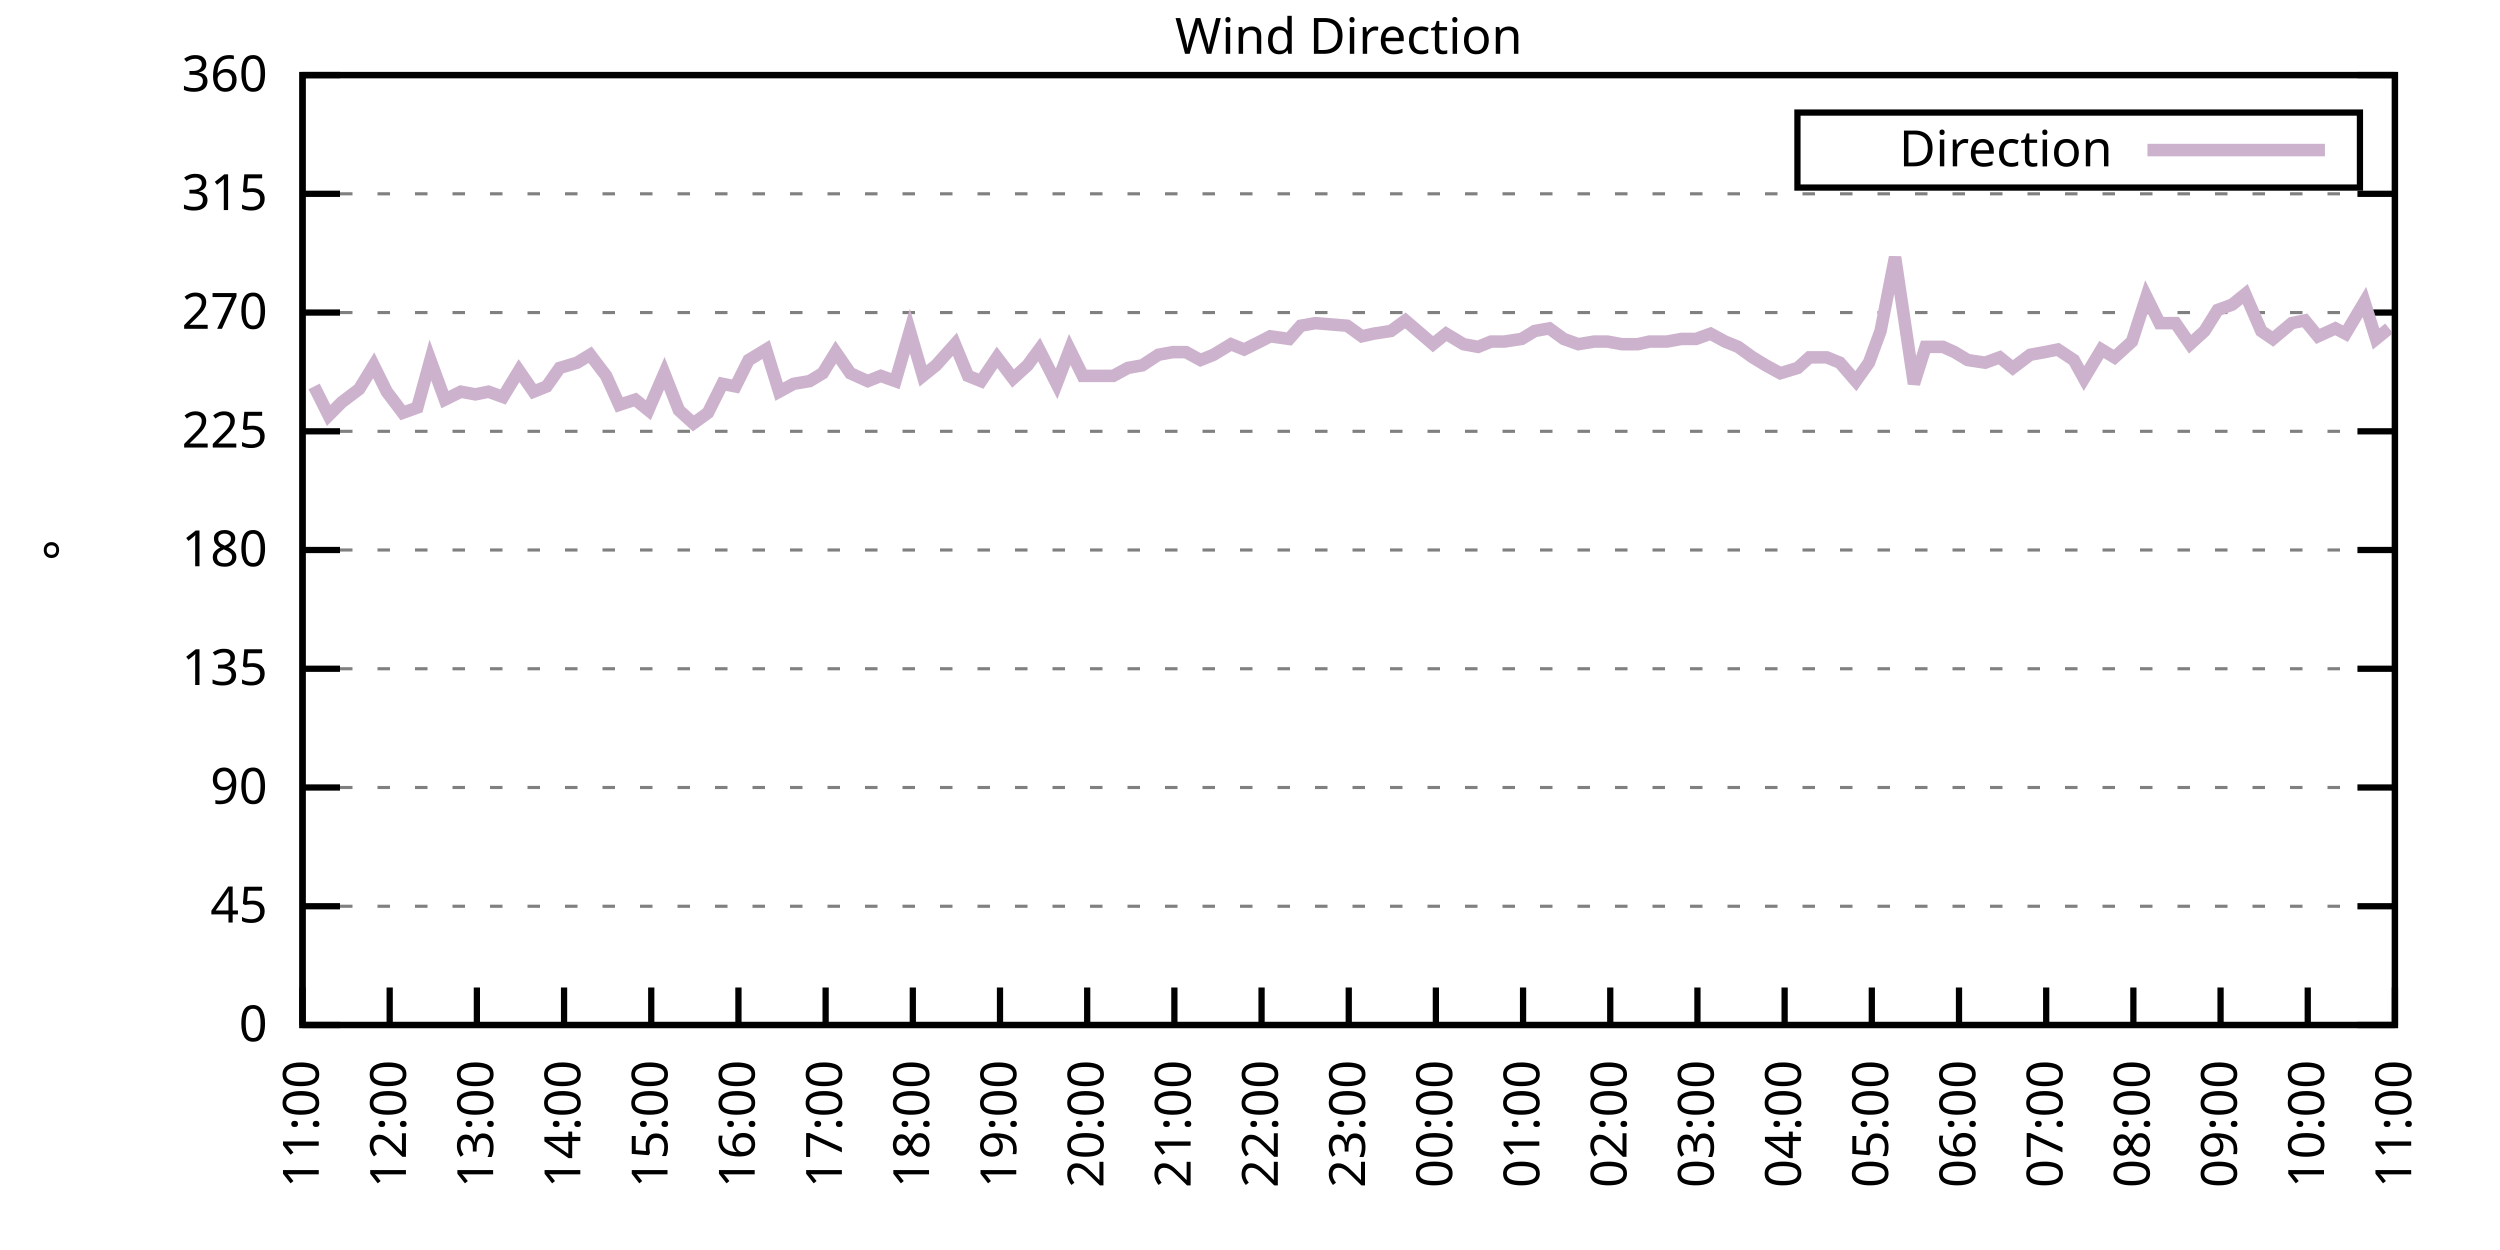
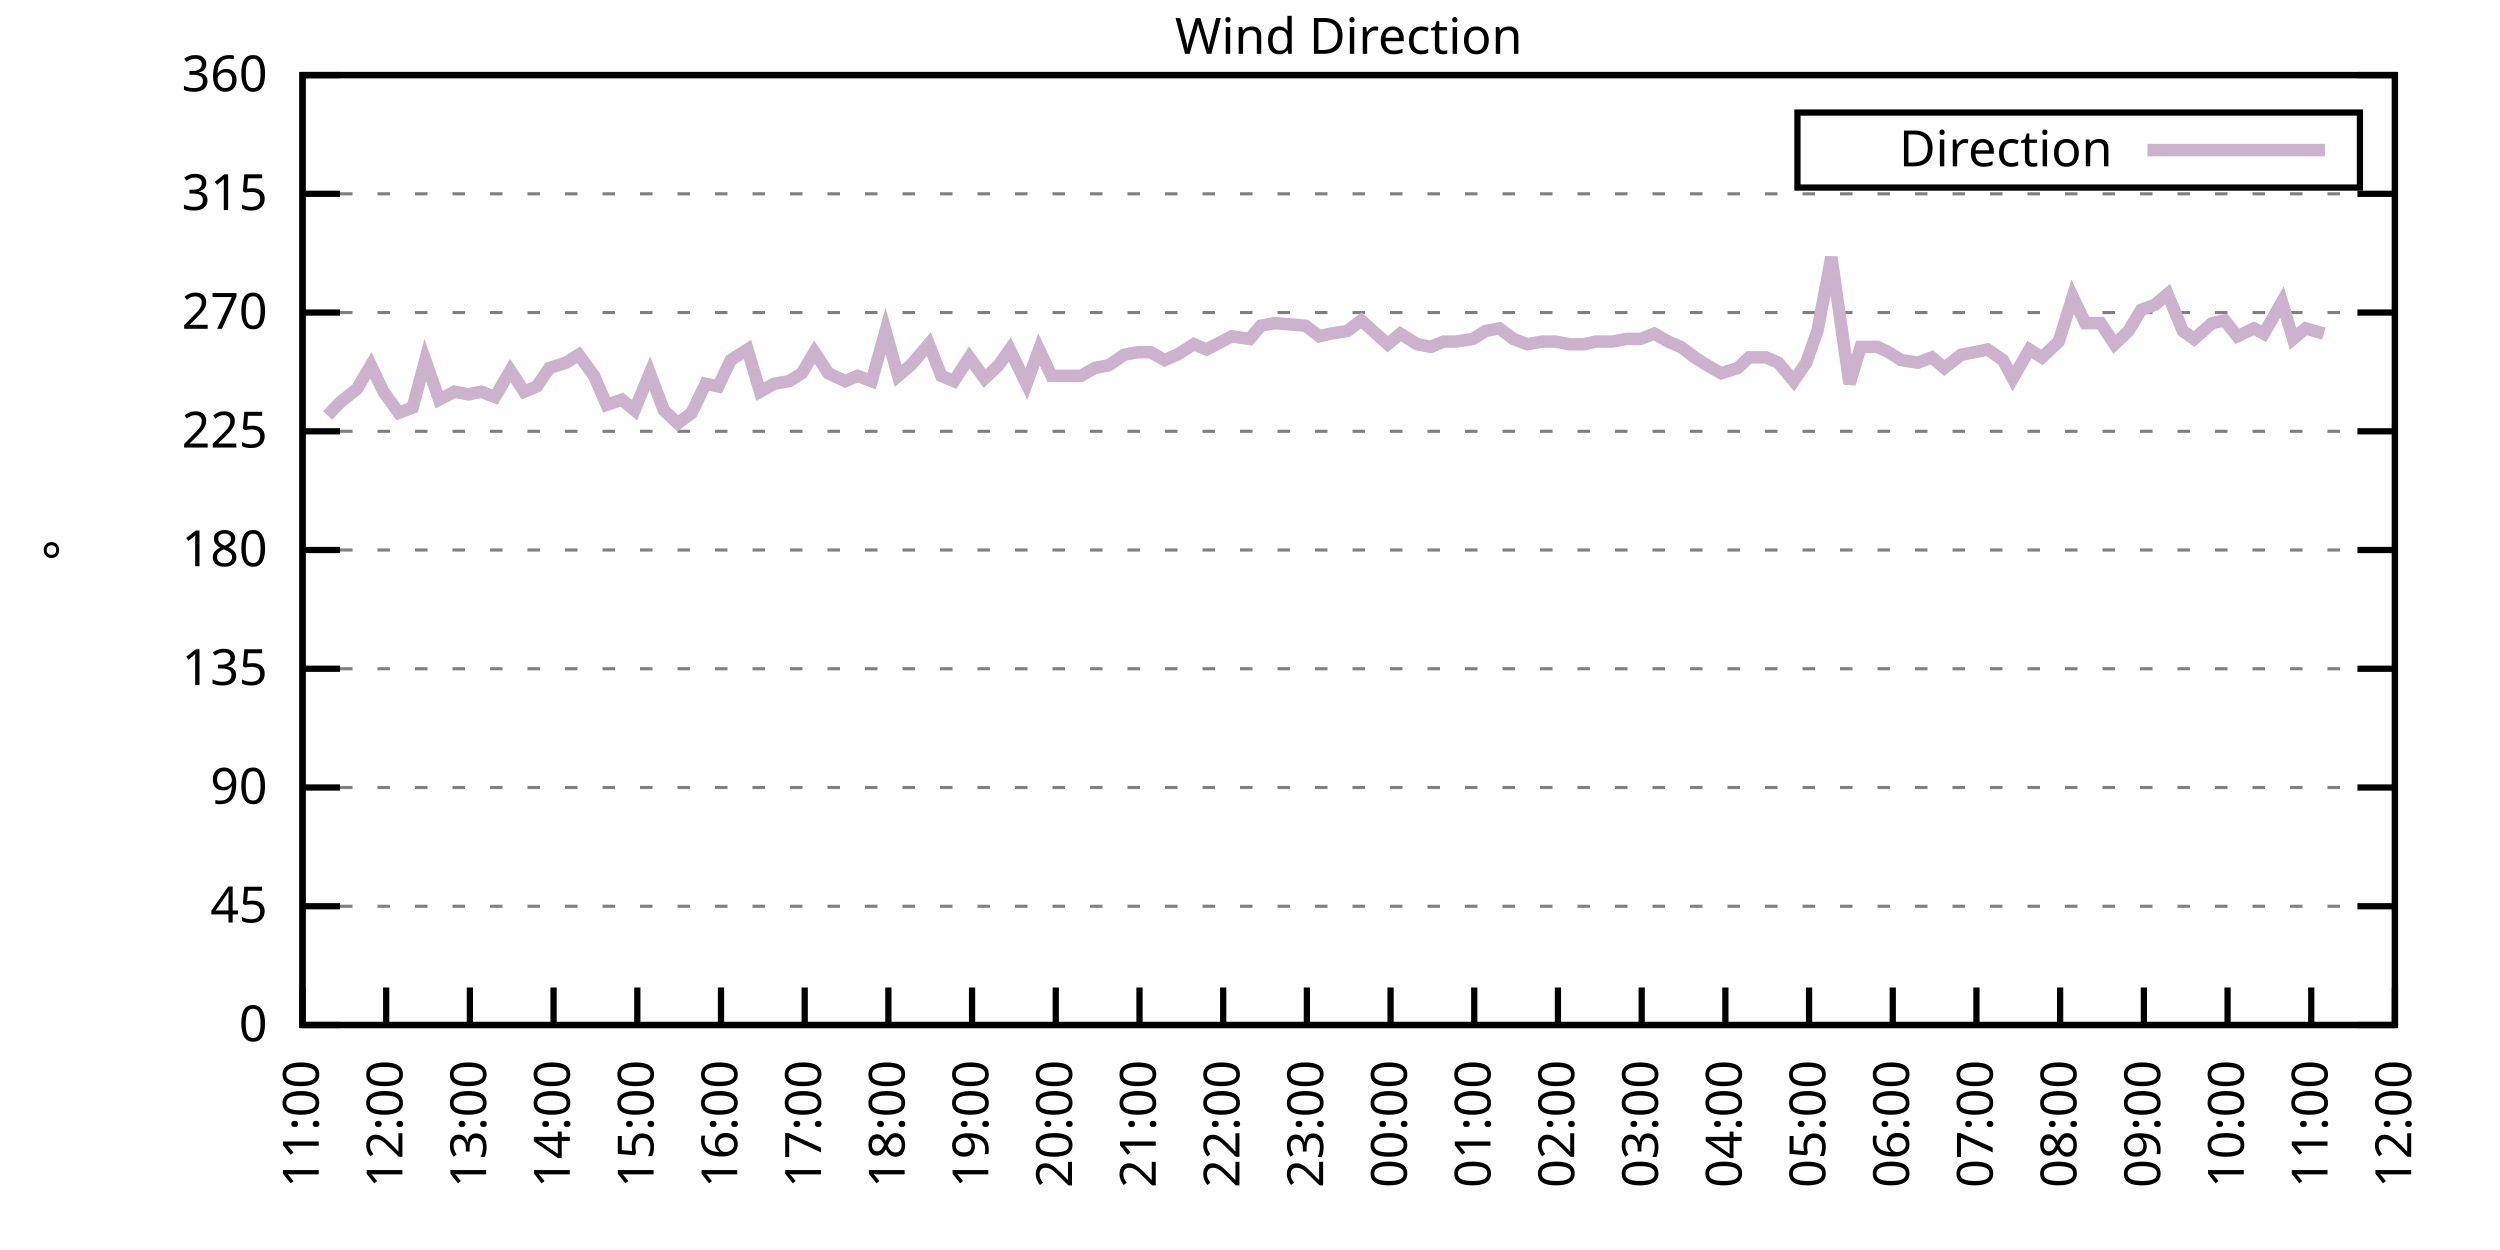
<svg xmlns="http://www.w3.org/2000/svg" xmlns:xlink="http://www.w3.org/1999/xlink" width="400" height="200" viewBox="0 0 400 200">
  <g id="gnuplot_canvas">
    <rect x="0" y="0" width="400" height="200" fill="none" />
    <defs>
      <circle id="gpDot" r="0.5" stroke-width="0.5" stroke="currentColor" />
      <path id="gpPt0" stroke-width="0.333" stroke="currentColor" d="M-1,0 h2 M0,-1 v2" />
      <path id="gpPt1" stroke-width="0.333" stroke="currentColor" d="M-1,-1 L1,1 M1,-1 L-1,1" />
      <path id="gpPt2" stroke-width="0.333" stroke="currentColor" d="M-1,0 L1,0 M0,-1 L0,1 M-1,-1 L1,1 M-1,1 L1,-1" />
      <rect id="gpPt3" stroke-width="0.333" stroke="currentColor" x="-1" y="-1" width="2" height="2" />
      <rect id="gpPt4" stroke-width="0.333" stroke="currentColor" fill="currentColor" x="-1" y="-1" width="2" height="2" />
      <circle id="gpPt5" stroke-width="0.333" stroke="currentColor" cx="0" cy="0" r="1" />
      <use xlink:href="#gpPt5" id="gpPt6" fill="currentColor" stroke="none" />
      <path id="gpPt7" stroke-width="0.333" stroke="currentColor" d="M0,-1.33 L-1.33,0.67 L1.33,0.67 z" />
      <use xlink:href="#gpPt7" id="gpPt8" fill="currentColor" stroke="none" />
      <use xlink:href="#gpPt7" id="gpPt9" stroke="currentColor" transform="rotate(180)" />
      <use xlink:href="#gpPt9" id="gpPt10" fill="currentColor" stroke="none" />
      <use xlink:href="#gpPt3" id="gpPt11" stroke="currentColor" transform="rotate(45)" />
      <use xlink:href="#gpPt11" id="gpPt12" fill="currentColor" stroke="none" />
      <path id="gpPt13" stroke-width="0.333" stroke="currentColor" d="M0,1.330 L1.265,0.411 L0.782,-1.067 L-0.782,-1.076 L-1.265,0.411 z" />
      <use xlink:href="#gpPt13" id="gpPt14" fill="currentColor" stroke="none" />
      <filter id="textbox" filterUnits="objectBoundingBox" x="0" y="0" height="1" width="1">
        <feFlood flood-color="white" flood-opacity="1" result="bgnd" />
        <feComposite in="SourceGraphic" in2="bgnd" operator="atop" />
      </filter>
      <filter id="greybox" filterUnits="objectBoundingBox" x="0" y="0" height="1" width="1">
        <feFlood flood-color="lightgrey" flood-opacity="1" result="grey" />
        <feComposite in="SourceGraphic" in2="grey" operator="atop" />
      </filter>
    </defs>
    <g fill="none" color="white" stroke="currentColor" stroke-width="1.00" stroke-linecap="butt" stroke-linejoin="miter">
</g>
    <g fill="none" color="black" stroke="currentColor" stroke-width="1.00" stroke-linecap="butt" stroke-linejoin="miter">
      <g stroke="none" shape-rendering="crispEdges">
        <polygon fill="rgb(255, 255, 255)" points="48.40,164.00 383.18,164.00 383.18,12.02 48.40,12.02 " />
      </g>
    </g>
    <g fill="none" color="black" stroke="currentColor" stroke-width="1.00" stroke-linecap="butt" stroke-linejoin="miter">
</g>
    <g fill="none" color="black" stroke="black" stroke-width="0.50" stroke-linecap="butt" stroke-linejoin="miter">
</g>
    <g fill="none" color="gray" stroke="currentColor" stroke-width="0.50" stroke-linecap="butt" stroke-linejoin="miter">
      <path stroke="gray" stroke-dasharray="2,4" class="gridline" d="M48.40,164.00 L383.19,164.00  " />
    </g>
    <g fill="none" color="gray" stroke="gray" stroke-width="1.00" stroke-linecap="butt" stroke-linejoin="miter">
</g>
    <g fill="none" color="black" stroke="currentColor" stroke-width="1.00" stroke-linecap="butt" stroke-linejoin="miter">
      <path stroke="black" d="M48.40,164.00 L54.40,164.00 M383.19,164.00 L377.19,164.00  " />
      <g transform="translate(42.80,166.60)" stroke="none" fill="black" font-family="Sans" font-size="8.00" text-anchor="end">
        <text>
          <tspan font-family="Sans"> 0</tspan>
        </text>
      </g>
    </g>
    <g fill="none" color="black" stroke="currentColor" stroke-width="1.00" stroke-linecap="butt" stroke-linejoin="miter">
</g>
    <g fill="none" color="black" stroke="black" stroke-width="0.50" stroke-linecap="butt" stroke-linejoin="miter">
</g>
    <g fill="none" color="gray" stroke="currentColor" stroke-width="0.50" stroke-linecap="butt" stroke-linejoin="miter">
      <path stroke="gray" stroke-dasharray="2,4" class="gridline" d="M48.40,145.00 L383.19,145.00  " />
    </g>
    <g fill="none" color="gray" stroke="gray" stroke-width="1.00" stroke-linecap="butt" stroke-linejoin="miter">
</g>
    <g fill="none" color="black" stroke="currentColor" stroke-width="1.00" stroke-linecap="butt" stroke-linejoin="miter">
      <path stroke="black" d="M48.40,145.00 L54.40,145.00 M383.19,145.00 L377.19,145.00  " />
      <g transform="translate(42.80,147.60)" stroke="none" fill="black" font-family="Sans" font-size="8.00" text-anchor="end">
        <text>
          <tspan font-family="Sans"> 45</tspan>
        </text>
      </g>
    </g>
    <g fill="none" color="black" stroke="currentColor" stroke-width="1.00" stroke-linecap="butt" stroke-linejoin="miter">
</g>
    <g fill="none" color="black" stroke="black" stroke-width="0.50" stroke-linecap="butt" stroke-linejoin="miter">
</g>
    <g fill="none" color="gray" stroke="currentColor" stroke-width="0.50" stroke-linecap="butt" stroke-linejoin="miter">
      <path stroke="gray" stroke-dasharray="2,4" class="gridline" d="M48.40,126.00 L383.19,126.00  " />
    </g>
    <g fill="none" color="gray" stroke="gray" stroke-width="1.00" stroke-linecap="butt" stroke-linejoin="miter">
</g>
    <g fill="none" color="black" stroke="currentColor" stroke-width="1.00" stroke-linecap="butt" stroke-linejoin="miter">
      <path stroke="black" d="M48.40,126.00 L54.40,126.00 M383.19,126.00 L377.19,126.00  " />
      <g transform="translate(42.80,128.60)" stroke="none" fill="black" font-family="Sans" font-size="8.00" text-anchor="end">
        <text>
          <tspan font-family="Sans"> 90</tspan>
        </text>
      </g>
    </g>
    <g fill="none" color="black" stroke="currentColor" stroke-width="1.00" stroke-linecap="butt" stroke-linejoin="miter">
</g>
    <g fill="none" color="black" stroke="black" stroke-width="0.50" stroke-linecap="butt" stroke-linejoin="miter">
</g>
    <g fill="none" color="gray" stroke="currentColor" stroke-width="0.50" stroke-linecap="butt" stroke-linejoin="miter">
      <path stroke="gray" stroke-dasharray="2,4" class="gridline" d="M48.40,107.00 L383.19,107.00  " />
    </g>
    <g fill="none" color="gray" stroke="gray" stroke-width="1.00" stroke-linecap="butt" stroke-linejoin="miter">
</g>
    <g fill="none" color="black" stroke="currentColor" stroke-width="1.00" stroke-linecap="butt" stroke-linejoin="miter">
      <path stroke="black" d="M48.40,107.00 L54.40,107.00 M383.19,107.00 L377.19,107.00  " />
      <g transform="translate(42.80,109.60)" stroke="none" fill="black" font-family="Sans" font-size="8.00" text-anchor="end">
        <text>
          <tspan font-family="Sans"> 135</tspan>
        </text>
      </g>
    </g>
    <g fill="none" color="black" stroke="currentColor" stroke-width="1.00" stroke-linecap="butt" stroke-linejoin="miter">
</g>
    <g fill="none" color="black" stroke="black" stroke-width="0.50" stroke-linecap="butt" stroke-linejoin="miter">
</g>
    <g fill="none" color="gray" stroke="currentColor" stroke-width="0.50" stroke-linecap="butt" stroke-linejoin="miter">
      <path stroke="gray" stroke-dasharray="2,4" class="gridline" d="M48.40,88.00 L383.19,88.00  " />
    </g>
    <g fill="none" color="gray" stroke="gray" stroke-width="1.00" stroke-linecap="butt" stroke-linejoin="miter">
</g>
    <g fill="none" color="black" stroke="currentColor" stroke-width="1.00" stroke-linecap="butt" stroke-linejoin="miter">
      <path stroke="black" d="M48.40,88.00 L54.40,88.00 M383.19,88.00 L377.19,88.00  " />
      <g transform="translate(42.80,90.60)" stroke="none" fill="black" font-family="Sans" font-size="8.00" text-anchor="end">
        <text>
          <tspan font-family="Sans"> 180</tspan>
        </text>
      </g>
    </g>
    <g fill="none" color="black" stroke="currentColor" stroke-width="1.00" stroke-linecap="butt" stroke-linejoin="miter">
</g>
    <g fill="none" color="black" stroke="black" stroke-width="0.50" stroke-linecap="butt" stroke-linejoin="miter">
</g>
    <g fill="none" color="gray" stroke="currentColor" stroke-width="0.50" stroke-linecap="butt" stroke-linejoin="miter">
      <path stroke="gray" stroke-dasharray="2,4" class="gridline" d="M48.40,69.01 L383.19,69.01  " />
    </g>
    <g fill="none" color="gray" stroke="gray" stroke-width="1.00" stroke-linecap="butt" stroke-linejoin="miter">
</g>
    <g fill="none" color="black" stroke="currentColor" stroke-width="1.00" stroke-linecap="butt" stroke-linejoin="miter">
      <path stroke="black" d="M48.40,69.01 L54.40,69.01 M383.19,69.01 L377.19,69.01  " />
      <g transform="translate(42.80,71.61)" stroke="none" fill="black" font-family="Sans" font-size="8.00" text-anchor="end">
        <text>
          <tspan font-family="Sans"> 225</tspan>
        </text>
      </g>
    </g>
    <g fill="none" color="black" stroke="currentColor" stroke-width="1.00" stroke-linecap="butt" stroke-linejoin="miter">
</g>
    <g fill="none" color="black" stroke="black" stroke-width="0.50" stroke-linecap="butt" stroke-linejoin="miter">
</g>
    <g fill="none" color="gray" stroke="currentColor" stroke-width="0.50" stroke-linecap="butt" stroke-linejoin="miter">
      <path stroke="gray" stroke-dasharray="2,4" class="gridline" d="M48.40,50.01 L383.19,50.01  " />
    </g>
    <g fill="none" color="gray" stroke="gray" stroke-width="1.00" stroke-linecap="butt" stroke-linejoin="miter">
</g>
    <g fill="none" color="black" stroke="currentColor" stroke-width="1.00" stroke-linecap="butt" stroke-linejoin="miter">
      <path stroke="black" d="M48.40,50.01 L54.40,50.01 M383.19,50.01 L377.19,50.01  " />
      <g transform="translate(42.80,52.61)" stroke="none" fill="black" font-family="Sans" font-size="8.00" text-anchor="end">
        <text>
          <tspan font-family="Sans"> 270</tspan>
        </text>
      </g>
    </g>
    <g fill="none" color="black" stroke="currentColor" stroke-width="1.00" stroke-linecap="butt" stroke-linejoin="miter">
</g>
    <g fill="none" color="black" stroke="black" stroke-width="0.50" stroke-linecap="butt" stroke-linejoin="miter">
</g>
    <g fill="none" color="gray" stroke="currentColor" stroke-width="0.50" stroke-linecap="butt" stroke-linejoin="miter">
      <path stroke="gray" stroke-dasharray="2,4" class="gridline" d="M48.40,31.01 L383.19,31.01  " />
    </g>
    <g fill="none" color="gray" stroke="gray" stroke-width="1.00" stroke-linecap="butt" stroke-linejoin="miter">
</g>
    <g fill="none" color="black" stroke="currentColor" stroke-width="1.00" stroke-linecap="butt" stroke-linejoin="miter">
      <path stroke="black" d="M48.40,31.01 L54.40,31.01 M383.19,31.01 L377.19,31.01  " />
      <g transform="translate(42.80,33.61)" stroke="none" fill="black" font-family="Sans" font-size="8.00" text-anchor="end">
        <text>
          <tspan font-family="Sans"> 315</tspan>
        </text>
      </g>
    </g>
    <g fill="none" color="black" stroke="currentColor" stroke-width="1.00" stroke-linecap="butt" stroke-linejoin="miter">
</g>
    <g fill="none" color="black" stroke="black" stroke-width="0.50" stroke-linecap="butt" stroke-linejoin="miter">
</g>
    <g fill="none" color="gray" stroke="currentColor" stroke-width="0.50" stroke-linecap="butt" stroke-linejoin="miter">
      <path stroke="gray" stroke-dasharray="2,4" class="gridline" d="M48.40,12.01 L383.19,12.01  " />
    </g>
    <g fill="none" color="gray" stroke="gray" stroke-width="1.00" stroke-linecap="butt" stroke-linejoin="miter">
</g>
    <g fill="none" color="black" stroke="currentColor" stroke-width="1.00" stroke-linecap="butt" stroke-linejoin="miter">
      <path stroke="black" d="M48.40,12.01 L54.40,12.01 M383.19,12.01 L377.19,12.01  " />
      <g transform="translate(42.80,14.61)" stroke="none" fill="black" font-family="Sans" font-size="8.00" text-anchor="end">
        <text>
          <tspan font-family="Sans"> 360</tspan>
        </text>
      </g>
    </g>
    <g fill="none" color="black" stroke="currentColor" stroke-width="1.00" stroke-linecap="butt" stroke-linejoin="miter">
      <path stroke="black" d="M48.40,164.00 L48.40,158.00  " />
      <g transform="translate(51.00,169.60) rotate(270.00)" stroke="none" fill="black" font-family="Sans" font-size="8.00" text-anchor="end">
        <text>
          <tspan font-family="Sans">11:00</tspan>
        </text>
      </g>
    </g>
    <g fill="none" color="black" stroke="currentColor" stroke-width="1.00" stroke-linecap="butt" stroke-linejoin="miter">
-       <path stroke="black" d="M62.35,164.00 L62.35,158.00  " />
-       <g transform="translate(64.95,169.60) rotate(270.00)" stroke="none" fill="black" font-family="Sans" font-size="8.00" text-anchor="end">
+       <path stroke="black" d="M61.79,164.00 L61.79,158.00  " />
+       <g transform="translate(64.39,169.60) rotate(270.00)" stroke="none" fill="black" font-family="Sans" font-size="8.00" text-anchor="end">
        <text>
          <tspan font-family="Sans">12:00</tspan>
        </text>
      </g>
    </g>
    <g fill="none" color="black" stroke="currentColor" stroke-width="1.00" stroke-linecap="butt" stroke-linejoin="miter">
-       <path stroke="black" d="M76.30,164.00 L76.30,158.00  " />
-       <g transform="translate(78.90,169.60) rotate(270.00)" stroke="none" fill="black" font-family="Sans" font-size="8.00" text-anchor="end">
+       <path stroke="black" d="M75.18,164.00 L75.18,158.00  " />
+       <g transform="translate(77.78,169.60) rotate(270.00)" stroke="none" fill="black" font-family="Sans" font-size="8.00" text-anchor="end">
        <text>
          <tspan font-family="Sans">13:00</tspan>
        </text>
      </g>
    </g>
    <g fill="none" color="black" stroke="currentColor" stroke-width="1.00" stroke-linecap="butt" stroke-linejoin="miter">
-       <path stroke="black" d="M90.25,164.00 L90.25,158.00  " />
-       <g transform="translate(92.85,169.60) rotate(270.00)" stroke="none" fill="black" font-family="Sans" font-size="8.00" text-anchor="end">
+       <path stroke="black" d="M88.57,164.00 L88.57,158.00  " />
+       <g transform="translate(91.17,169.60) rotate(270.00)" stroke="none" fill="black" font-family="Sans" font-size="8.00" text-anchor="end">
        <text>
          <tspan font-family="Sans">14:00</tspan>
        </text>
      </g>
    </g>
    <g fill="none" color="black" stroke="currentColor" stroke-width="1.00" stroke-linecap="butt" stroke-linejoin="miter">
-       <path stroke="black" d="M104.20,164.00 L104.20,158.00  " />
-       <g transform="translate(106.80,169.60) rotate(270.00)" stroke="none" fill="black" font-family="Sans" font-size="8.00" text-anchor="end">
+       <path stroke="black" d="M101.97,164.00 L101.97,158.00  " />
+       <g transform="translate(104.57,169.60) rotate(270.00)" stroke="none" fill="black" font-family="Sans" font-size="8.00" text-anchor="end">
        <text>
          <tspan font-family="Sans">15:00</tspan>
        </text>
      </g>
    </g>
    <g fill="none" color="black" stroke="currentColor" stroke-width="1.00" stroke-linecap="butt" stroke-linejoin="miter">
-       <path stroke="black" d="M118.15,164.00 L118.15,158.00  " />
-       <g transform="translate(120.75,169.60) rotate(270.00)" stroke="none" fill="black" font-family="Sans" font-size="8.00" text-anchor="end">
+       <path stroke="black" d="M115.36,164.00 L115.36,158.00  " />
+       <g transform="translate(117.96,169.60) rotate(270.00)" stroke="none" fill="black" font-family="Sans" font-size="8.00" text-anchor="end">
        <text>
          <tspan font-family="Sans">16:00</tspan>
        </text>
      </g>
    </g>
    <g fill="none" color="black" stroke="currentColor" stroke-width="1.00" stroke-linecap="butt" stroke-linejoin="miter">
-       <path stroke="black" d="M132.10,164.00 L132.10,158.00  " />
-       <g transform="translate(134.70,169.60) rotate(270.00)" stroke="none" fill="black" font-family="Sans" font-size="8.00" text-anchor="end">
+       <path stroke="black" d="M128.75,164.00 L128.75,158.00  " />
+       <g transform="translate(131.35,169.60) rotate(270.00)" stroke="none" fill="black" font-family="Sans" font-size="8.00" text-anchor="end">
        <text>
          <tspan font-family="Sans">17:00</tspan>
        </text>
      </g>
    </g>
    <g fill="none" color="black" stroke="currentColor" stroke-width="1.00" stroke-linecap="butt" stroke-linejoin="miter">
-       <path stroke="black" d="M146.05,164.00 L146.05,158.00  " />
-       <g transform="translate(148.65,169.60) rotate(270.00)" stroke="none" fill="black" font-family="Sans" font-size="8.00" text-anchor="end">
+       <path stroke="black" d="M142.14,164.00 L142.14,158.00  " />
+       <g transform="translate(144.74,169.60) rotate(270.00)" stroke="none" fill="black" font-family="Sans" font-size="8.00" text-anchor="end">
        <text>
          <tspan font-family="Sans">18:00</tspan>
        </text>
      </g>
    </g>
    <g fill="none" color="black" stroke="currentColor" stroke-width="1.00" stroke-linecap="butt" stroke-linejoin="miter">
-       <path stroke="black" d="M160.00,164.00 L160.00,158.00  " />
-       <g transform="translate(162.60,169.60) rotate(270.00)" stroke="none" fill="black" font-family="Sans" font-size="8.00" text-anchor="end">
+       <path stroke="black" d="M155.53,164.00 L155.53,158.00  " />
+       <g transform="translate(158.13,169.60) rotate(270.00)" stroke="none" fill="black" font-family="Sans" font-size="8.00" text-anchor="end">
        <text>
          <tspan font-family="Sans">19:00</tspan>
        </text>
      </g>
    </g>
    <g fill="none" color="black" stroke="currentColor" stroke-width="1.00" stroke-linecap="butt" stroke-linejoin="miter">
-       <path stroke="black" d="M173.95,164.00 L173.95,158.00  " />
-       <g transform="translate(176.55,169.60) rotate(270.00)" stroke="none" fill="black" font-family="Sans" font-size="8.00" text-anchor="end">
+       <path stroke="black" d="M168.92,164.00 L168.92,158.00  " />
+       <g transform="translate(171.52,169.60) rotate(270.00)" stroke="none" fill="black" font-family="Sans" font-size="8.00" text-anchor="end">
        <text>
          <tspan font-family="Sans">20:00</tspan>
        </text>
      </g>
    </g>
    <g fill="none" color="black" stroke="currentColor" stroke-width="1.00" stroke-linecap="butt" stroke-linejoin="miter">
-       <path stroke="black" d="M187.90,164.00 L187.90,158.00  " />
-       <g transform="translate(190.50,169.60) rotate(270.00)" stroke="none" fill="black" font-family="Sans" font-size="8.00" text-anchor="end">
+       <path stroke="black" d="M182.32,164.00 L182.32,158.00  " />
+       <g transform="translate(184.92,169.60) rotate(270.00)" stroke="none" fill="black" font-family="Sans" font-size="8.00" text-anchor="end">
        <text>
          <tspan font-family="Sans">21:00</tspan>
        </text>
      </g>
    </g>
    <g fill="none" color="black" stroke="currentColor" stroke-width="1.00" stroke-linecap="butt" stroke-linejoin="miter">
-       <path stroke="black" d="M201.85,164.00 L201.85,158.00  " />
-       <g transform="translate(204.45,169.60) rotate(270.00)" stroke="none" fill="black" font-family="Sans" font-size="8.00" text-anchor="end">
+       <path stroke="black" d="M195.71,164.00 L195.71,158.00  " />
+       <g transform="translate(198.31,169.60) rotate(270.00)" stroke="none" fill="black" font-family="Sans" font-size="8.00" text-anchor="end">
        <text>
          <tspan font-family="Sans">22:00</tspan>
        </text>
      </g>
    </g>
    <g fill="none" color="black" stroke="currentColor" stroke-width="1.00" stroke-linecap="butt" stroke-linejoin="miter">
-       <path stroke="black" d="M215.80,164.00 L215.80,158.00  " />
-       <g transform="translate(218.40,169.60) rotate(270.00)" stroke="none" fill="black" font-family="Sans" font-size="8.00" text-anchor="end">
+       <path stroke="black" d="M209.10,164.00 L209.10,158.00  " />
+       <g transform="translate(211.70,169.60) rotate(270.00)" stroke="none" fill="black" font-family="Sans" font-size="8.00" text-anchor="end">
        <text>
          <tspan font-family="Sans">23:00</tspan>
        </text>
      </g>
    </g>
    <g fill="none" color="black" stroke="currentColor" stroke-width="1.00" stroke-linecap="butt" stroke-linejoin="miter">
-       <path stroke="black" d="M229.74,164.00 L229.74,158.00  " />
-       <g transform="translate(232.34,169.60) rotate(270.00)" stroke="none" fill="black" font-family="Sans" font-size="8.00" text-anchor="end">
+       <path stroke="black" d="M222.49,164.00 L222.49,158.00  " />
+       <g transform="translate(225.09,169.60) rotate(270.00)" stroke="none" fill="black" font-family="Sans" font-size="8.00" text-anchor="end">
        <text>
          <tspan font-family="Sans">00:00</tspan>
        </text>
      </g>
    </g>
    <g fill="none" color="black" stroke="currentColor" stroke-width="1.00" stroke-linecap="butt" stroke-linejoin="miter">
-       <path stroke="black" d="M243.69,164.00 L243.69,158.00  " />
-       <g transform="translate(246.29,169.60) rotate(270.00)" stroke="none" fill="black" font-family="Sans" font-size="8.00" text-anchor="end">
+       <path stroke="black" d="M235.88,164.00 L235.88,158.00  " />
+       <g transform="translate(238.48,169.60) rotate(270.00)" stroke="none" fill="black" font-family="Sans" font-size="8.00" text-anchor="end">
        <text>
          <tspan font-family="Sans">01:00</tspan>
        </text>
      </g>
    </g>
    <g fill="none" color="black" stroke="currentColor" stroke-width="1.00" stroke-linecap="butt" stroke-linejoin="miter">
-       <path stroke="black" d="M257.64,164.00 L257.64,158.00  " />
-       <g transform="translate(260.24,169.60) rotate(270.00)" stroke="none" fill="black" font-family="Sans" font-size="8.00" text-anchor="end">
+       <path stroke="black" d="M249.27,164.00 L249.27,158.00  " />
+       <g transform="translate(251.87,169.60) rotate(270.00)" stroke="none" fill="black" font-family="Sans" font-size="8.00" text-anchor="end">
        <text>
          <tspan font-family="Sans">02:00</tspan>
        </text>
      </g>
    </g>
    <g fill="none" color="black" stroke="currentColor" stroke-width="1.00" stroke-linecap="butt" stroke-linejoin="miter">
-       <path stroke="black" d="M271.59,164.00 L271.59,158.00  " />
-       <g transform="translate(274.19,169.60) rotate(270.00)" stroke="none" fill="black" font-family="Sans" font-size="8.00" text-anchor="end">
+       <path stroke="black" d="M262.67,164.00 L262.67,158.00  " />
+       <g transform="translate(265.27,169.60) rotate(270.00)" stroke="none" fill="black" font-family="Sans" font-size="8.00" text-anchor="end">
        <text>
          <tspan font-family="Sans">03:00</tspan>
        </text>
      </g>
    </g>
    <g fill="none" color="black" stroke="currentColor" stroke-width="1.00" stroke-linecap="butt" stroke-linejoin="miter">
-       <path stroke="black" d="M285.54,164.00 L285.54,158.00  " />
-       <g transform="translate(288.14,169.60) rotate(270.00)" stroke="none" fill="black" font-family="Sans" font-size="8.00" text-anchor="end">
+       <path stroke="black" d="M276.06,164.00 L276.06,158.00  " />
+       <g transform="translate(278.66,169.60) rotate(270.00)" stroke="none" fill="black" font-family="Sans" font-size="8.00" text-anchor="end">
        <text>
          <tspan font-family="Sans">04:00</tspan>
        </text>
      </g>
    </g>
    <g fill="none" color="black" stroke="currentColor" stroke-width="1.00" stroke-linecap="butt" stroke-linejoin="miter">
-       <path stroke="black" d="M299.49,164.00 L299.49,158.00  " />
-       <g transform="translate(302.09,169.60) rotate(270.00)" stroke="none" fill="black" font-family="Sans" font-size="8.00" text-anchor="end">
+       <path stroke="black" d="M289.45,164.00 L289.45,158.00  " />
+       <g transform="translate(292.05,169.60) rotate(270.00)" stroke="none" fill="black" font-family="Sans" font-size="8.00" text-anchor="end">
        <text>
          <tspan font-family="Sans">05:00</tspan>
        </text>
      </g>
    </g>
    <g fill="none" color="black" stroke="currentColor" stroke-width="1.00" stroke-linecap="butt" stroke-linejoin="miter">
-       <path stroke="black" d="M313.44,164.00 L313.44,158.00  " />
-       <g transform="translate(316.04,169.60) rotate(270.00)" stroke="none" fill="black" font-family="Sans" font-size="8.00" text-anchor="end">
+       <path stroke="black" d="M302.84,164.00 L302.84,158.00  " />
+       <g transform="translate(305.44,169.60) rotate(270.00)" stroke="none" fill="black" font-family="Sans" font-size="8.00" text-anchor="end">
        <text>
          <tspan font-family="Sans">06:00</tspan>
        </text>
      </g>
    </g>
    <g fill="none" color="black" stroke="currentColor" stroke-width="1.00" stroke-linecap="butt" stroke-linejoin="miter">
-       <path stroke="black" d="M327.39,164.00 L327.39,158.00  " />
-       <g transform="translate(329.99,169.60) rotate(270.00)" stroke="none" fill="black" font-family="Sans" font-size="8.00" text-anchor="end">
+       <path stroke="black" d="M316.23,164.00 L316.23,158.00  " />
+       <g transform="translate(318.83,169.60) rotate(270.00)" stroke="none" fill="black" font-family="Sans" font-size="8.00" text-anchor="end">
        <text>
          <tspan font-family="Sans">07:00</tspan>
        </text>
      </g>
    </g>
    <g fill="none" color="black" stroke="currentColor" stroke-width="1.00" stroke-linecap="butt" stroke-linejoin="miter">
-       <path stroke="black" d="M341.34,164.00 L341.34,158.00  " />
-       <g transform="translate(343.94,169.60) rotate(270.00)" stroke="none" fill="black" font-family="Sans" font-size="8.00" text-anchor="end">
+       <path stroke="black" d="M329.62,164.00 L329.62,158.00  " />
+       <g transform="translate(332.22,169.60) rotate(270.00)" stroke="none" fill="black" font-family="Sans" font-size="8.00" text-anchor="end">
        <text>
          <tspan font-family="Sans">08:00</tspan>
        </text>
      </g>
    </g>
    <g fill="none" color="black" stroke="currentColor" stroke-width="1.00" stroke-linecap="butt" stroke-linejoin="miter">
-       <path stroke="black" d="M355.29,164.00 L355.29,158.00  " />
-       <g transform="translate(357.89,169.60) rotate(270.00)" stroke="none" fill="black" font-family="Sans" font-size="8.00" text-anchor="end">
+       <path stroke="black" d="M343.02,164.00 L343.02,158.00  " />
+       <g transform="translate(345.62,169.60) rotate(270.00)" stroke="none" fill="black" font-family="Sans" font-size="8.00" text-anchor="end">
        <text>
          <tspan font-family="Sans">09:00</tspan>
        </text>
      </g>
    </g>
    <g fill="none" color="black" stroke="currentColor" stroke-width="1.00" stroke-linecap="butt" stroke-linejoin="miter">
-       <path stroke="black" d="M369.24,164.00 L369.24,158.00  " />
-       <g transform="translate(371.84,169.60) rotate(270.00)" stroke="none" fill="black" font-family="Sans" font-size="8.00" text-anchor="end">
+       <path stroke="black" d="M356.41,164.00 L356.41,158.00  " />
+       <g transform="translate(359.01,169.60) rotate(270.00)" stroke="none" fill="black" font-family="Sans" font-size="8.00" text-anchor="end">
        <text>
          <tspan font-family="Sans">10:00</tspan>
+         </text>
+       </g>
+     </g>
+     <g fill="none" color="black" stroke="currentColor" stroke-width="1.00" stroke-linecap="butt" stroke-linejoin="miter">
+       <path stroke="black" d="M369.80,164.00 L369.80,158.00  " />
+       <g transform="translate(372.40,169.60) rotate(270.00)" stroke="none" fill="black" font-family="Sans" font-size="8.00" text-anchor="end">
+         <text>
+           <tspan font-family="Sans">11:00</tspan>
        </text>
      </g>
    </g>
    <g fill="none" color="black" stroke="currentColor" stroke-width="1.00" stroke-linecap="butt" stroke-linejoin="miter">
      <path stroke="black" d="M383.19,164.00 L383.19,158.00  " />
      <g transform="translate(385.79,169.60) rotate(270.00)" stroke="none" fill="black" font-family="Sans" font-size="8.00" text-anchor="end">
        <text>
-           <tspan font-family="Sans">11:00</tspan>
+           <tspan font-family="Sans">12:00</tspan>
        </text>
      </g>
    </g>
    <g fill="none" color="black" stroke="currentColor" stroke-width="1.00" stroke-linecap="butt" stroke-linejoin="miter">
</g>
    <g fill="none" color="black" stroke="currentColor" stroke-width="1.00" stroke-linecap="butt" stroke-linejoin="miter">
      <path stroke="black" d="M48.40,12.01 L48.40,164.00 L383.19,164.00 L383.19,12.01 L48.40,12.01 Z  " />
    </g>
    <g fill="none" color="black" stroke="currentColor" stroke-width="1.00" stroke-linecap="butt" stroke-linejoin="miter">
</g>
    <g fill="none" color="black" stroke="currentColor" stroke-width="1.00" stroke-linecap="butt" stroke-linejoin="miter">
      <path stroke="black" d="M287.59,30.01 L287.59,18.01 L377.59,18.01 L377.59,30.01 L287.59,30.01 Z  " />
    </g>
    <g id="Wind_direction_plot_1">
      <g fill="none" color="white" stroke="black" stroke-width="2.00" stroke-linecap="butt" stroke-linejoin="miter">
</g>
      <g fill="none" color="black" stroke="currentColor" stroke-width="2.00" stroke-linecap="butt" stroke-linejoin="miter">
        <g transform="translate(337.99,26.61)" stroke="none" fill="black" font-family="Sans" font-size="8.00" text-anchor="end">
          <text>
            <tspan font-family="Sans">Direction</tspan>
          </text>
        </g>
      </g>
      <g fill="none" color="black" stroke="currentColor" stroke-width="2.00" stroke-linecap="butt" stroke-linejoin="miter">
-         <path stroke="rgb(204, 178, 204)" d="M343.59,24.01 L371.99,24.01 M50.26,61.83 L52.58,66.47 L54.68,64.36 L57.47,62.25 L59.79,58.45 L61.88,62.67   L64.44,66.05 L66.77,65.21 L68.86,57.61 L71.18,63.94 L73.74,62.67 L76.07,63.10 L78.16,62.67 L80.48,63.52   L83.04,59.30 L85.37,62.67 L87.46,61.83 L89.55,58.87 L92.34,58.03 L94.43,56.76 L96.99,60.14 L99.08,64.78   L101.64,63.94 L103.73,65.63 L106.29,59.72 L108.62,65.63 L110.94,67.74 L113.27,66.05 L115.59,61.41 L117.68,61.83   L119.78,57.61 L122.57,55.92 L124.66,62.67 L126.98,61.41 L129.54,60.98 L131.63,59.72 L133.72,56.34 L136.05,59.72   L138.84,60.98 L140.93,60.14 L143.26,60.98 L145.58,52.96 L147.67,60.14 L149.77,58.45 L152.79,55.07 L154.88,60.14   L156.97,60.98 L159.53,57.18 L162.09,60.56 L164.41,58.45 L166.27,55.92 L169.06,61.41 L171.16,55.92 L173.25,60.14   L176.04,60.14 L178.13,60.14 L180.46,58.87 L182.78,58.45 L185.34,56.76 L187.66,56.34 L189.76,56.34 L192.08,57.61   L194.17,56.76 L196.96,55.07 L199.06,55.92 L201.61,54.65 L203.24,53.81 L206.26,54.23 L208.12,52.12 L210.45,51.70   L215.56,52.12 L217.89,53.81 L219.75,53.39 L222.54,52.96 L224.86,51.27 L229.28,55.07 L231.37,53.39 L234.16,55.07   L236.49,55.50 L238.58,54.65 L240.67,54.65 L243.46,54.23 L245.55,52.96 L247.88,52.54 L250.20,54.23 L252.53,55.07   L255.09,54.65 L257.18,54.65 L259.50,55.07 L262.06,55.07 L263.92,54.65 L266.71,54.65 L269.04,54.23 L271.36,54.23   L273.69,53.39 L276.01,54.65 L278.10,55.50 L280.43,57.18 L282.52,58.45 L284.85,59.72 L287.64,58.87 L289.50,57.18   L292.29,57.18 L294.38,58.03 L296.94,60.98 L299.03,58.03 L300.89,52.96 L303.21,41.14 L306.23,61.41 L308.09,55.50   L310.88,55.50 L312.74,56.34 L314.84,57.61 L317.63,58.03 L319.95,57.18 L322.04,58.87 L324.83,56.76 L327.16,56.34   L329.25,55.92 L331.81,57.61 L333.44,60.56 L336.23,55.92 L338.32,57.18 L341.11,54.65 L343.43,47.47 L345.53,51.70   L348.08,51.70 L350.41,55.07 L352.73,52.96 L354.83,49.59 L357.15,48.74 L359.24,47.05 L361.80,52.96 L363.66,54.23   L366.68,51.70 L368.78,51.27 L370.87,53.81 L373.66,52.54 L375.29,53.39 L378.31,48.32 L380.17,54.23 L382.26,52.54    " />
+         <path stroke="rgb(204, 178, 204)" d="M343.59,24.01 L371.99,24.01 M52.42,66.47 L54.43,64.36 L57.10,62.25 L59.34,58.45 L61.35,62.67 L63.80,66.05   L66.03,65.21 L68.04,57.61 L70.27,63.94 L72.73,62.67 L74.96,63.10 L76.97,62.67 L79.20,63.52 L81.66,59.30   L83.89,62.67 L85.90,61.83 L87.91,58.87 L90.58,58.03 L92.59,56.76 L95.05,60.14 L97.06,64.78 L99.51,63.94   L101.52,65.63 L103.98,59.72 L106.21,65.63 L108.44,67.74 L110.67,66.05 L112.90,61.41 L114.91,61.83 L116.92,57.61   L119.60,55.92 L121.61,62.67 L123.84,61.41 L126.29,60.98 L128.30,59.72 L130.31,56.34 L132.54,59.72 L135.22,60.98   L137.23,60.14 L139.46,60.98 L141.69,52.96 L143.70,60.14 L145.71,58.45 L148.61,55.07 L150.62,60.14 L152.63,60.98   L155.09,57.18 L157.54,60.56 L159.77,58.45 L161.56,55.92 L164.24,61.41 L166.25,55.92 L168.25,60.14 L170.93,60.14   L172.94,60.14 L175.17,58.87 L177.41,58.45 L179.86,56.76 L182.09,56.34 L184.10,56.34 L186.33,57.61 L188.34,56.76   L191.02,55.07 L193.03,55.92 L195.48,54.65 L197.05,53.81 L199.95,54.23 L201.73,52.12 L203.97,51.70 L208.88,52.12   L211.11,53.81 L212.89,53.39 L215.57,52.96 L217.80,51.27 L222.04,55.07 L224.05,53.39 L226.73,55.07 L228.96,55.50   L230.97,54.65 L232.98,54.65 L235.66,54.23 L237.67,52.96 L239.90,52.54 L242.13,54.23 L244.36,55.07 L246.82,54.65   L248.83,54.65 L251.06,55.07 L253.51,55.07 L255.30,54.65 L257.98,54.65 L260.21,54.23 L262.44,54.23 L264.67,53.39   L266.91,54.65 L268.92,55.50 L271.15,57.18 L273.16,58.45 L275.39,59.72 L278.07,58.87 L279.85,57.18 L282.53,57.18   L284.54,58.03 L286.99,60.98 L289.00,58.03 L290.79,52.96 L293.02,41.14 L295.92,61.41 L297.71,55.50 L300.39,55.50   L302.17,56.34 L304.18,57.61 L306.86,58.03 L309.09,57.18 L311.10,58.87 L313.78,56.76 L316.01,56.34 L318.02,55.92   L320.47,57.61 L322.04,60.56 L324.71,55.92 L326.72,57.18 L329.40,54.65 L331.63,47.47 L333.64,51.70 L336.10,51.70   L338.33,55.07 L340.56,52.96 L342.57,49.59 L344.80,48.74 L346.81,47.05 L349.26,52.96 L351.05,54.23 L353.95,51.70   L355.96,51.27 L357.97,53.81 L360.65,52.54 L362.21,53.39 L365.11,48.32 L366.90,54.23 L368.91,52.54 L371.81,53.39    " />
      </g>
    </g>
    <g fill="none" color="black" stroke="currentColor" stroke-width="2.00" stroke-linecap="butt" stroke-linejoin="miter">
</g>
    <g fill="none" color="black" stroke="black" stroke-width="1.00" stroke-linecap="butt" stroke-linejoin="miter">
</g>
    <g fill="none" color="black" stroke="currentColor" stroke-width="1.00" stroke-linecap="butt" stroke-linejoin="miter">
      <path stroke="black" d="M48.40,12.01 L48.40,164.00 L383.19,164.00 L383.19,12.01 L48.40,12.01 Z  " />
      <g transform="translate(12.80,88.01) rotate(270.00)" stroke="none" fill="black" font-family="Sans" font-size="8.00" text-anchor="middle">
        <text>
          <tspan font-family="Sans">°</tspan>
        </text>
      </g>
    </g>
    <g fill="none" color="black" stroke="currentColor" stroke-width="1.00" stroke-linecap="butt" stroke-linejoin="miter">
</g>
    <g fill="none" color="black" stroke="currentColor" stroke-width="1.00" stroke-linecap="butt" stroke-linejoin="miter">
      <g transform="translate(215.79,8.61)" stroke="none" fill="black" font-family="Sans" font-size="8.00" text-anchor="middle">
        <text>
          <tspan font-family="Sans">Wind Direction</tspan>
        </text>
      </g>
    </g>
    <g fill="none" color="black" stroke="currentColor" stroke-width="1.00" stroke-linecap="butt" stroke-linejoin="miter">
</g>
  </g>
</svg>
